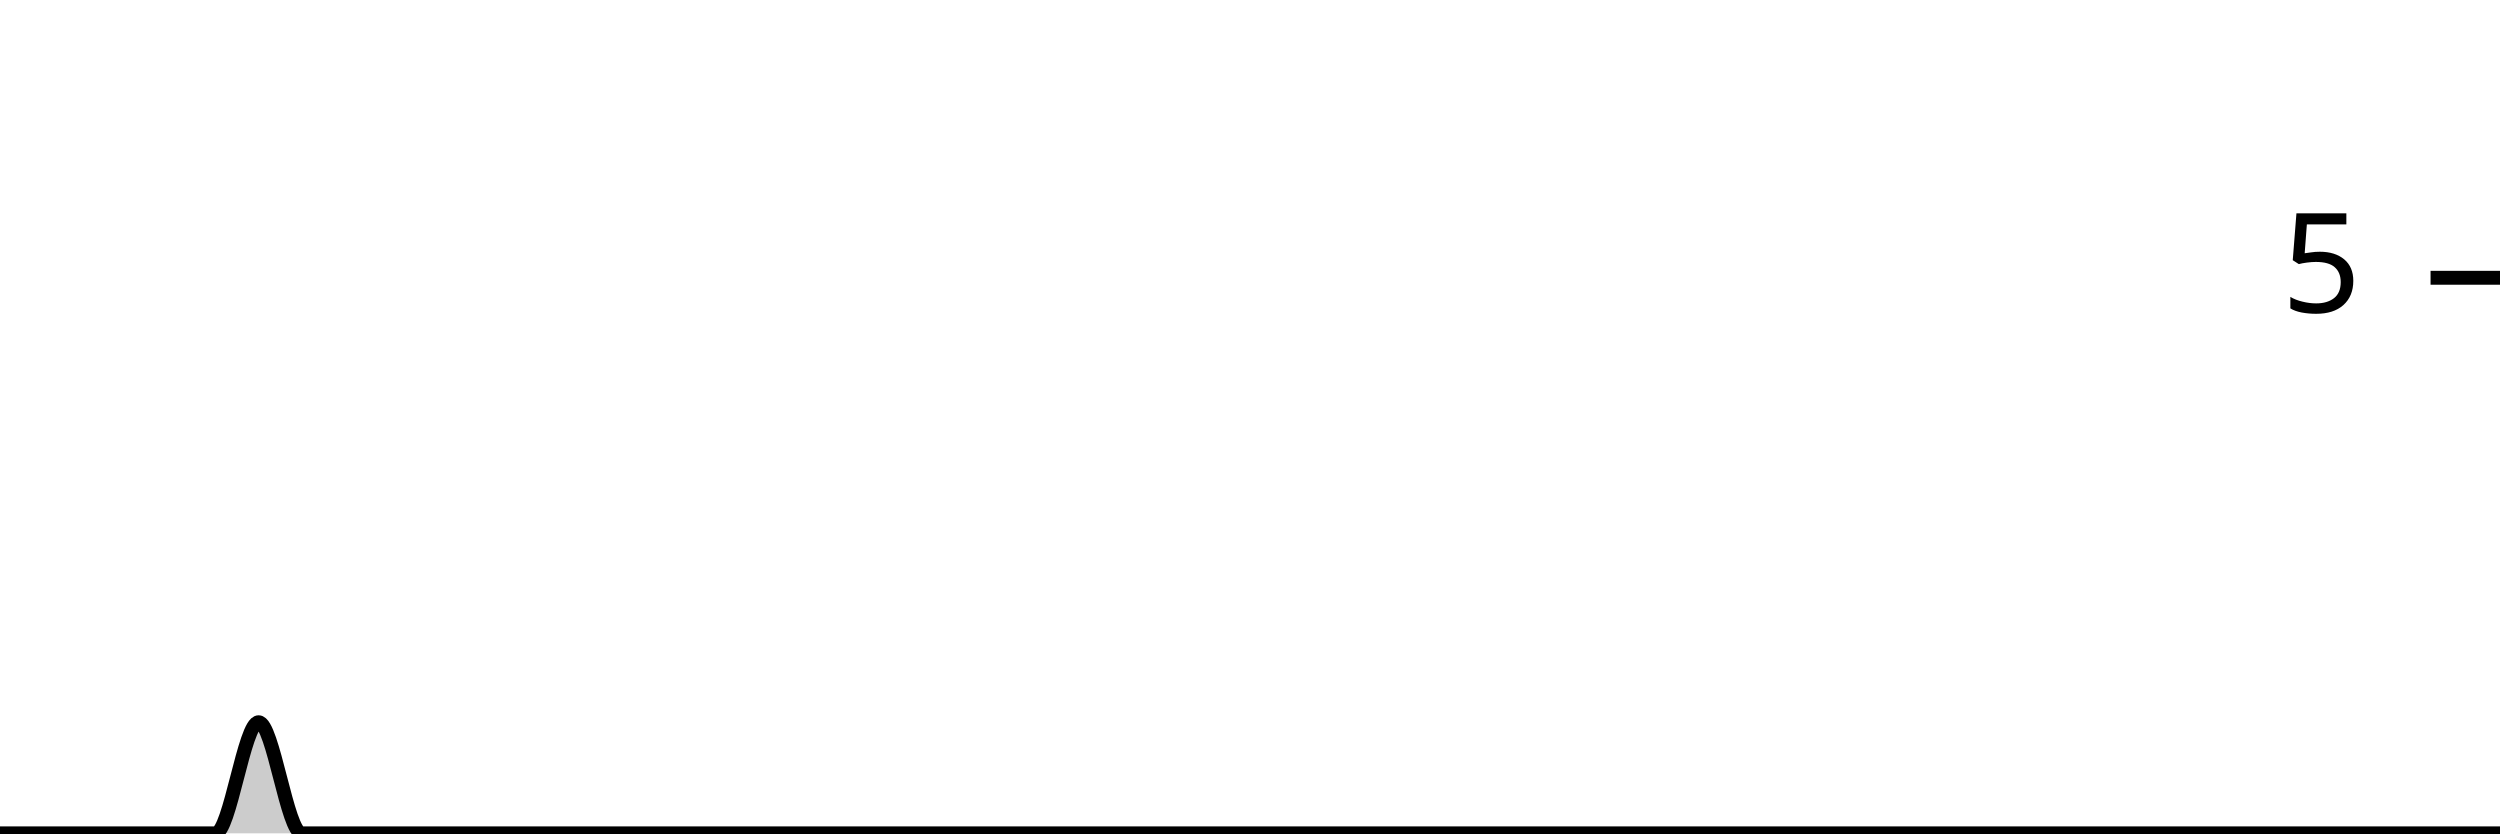
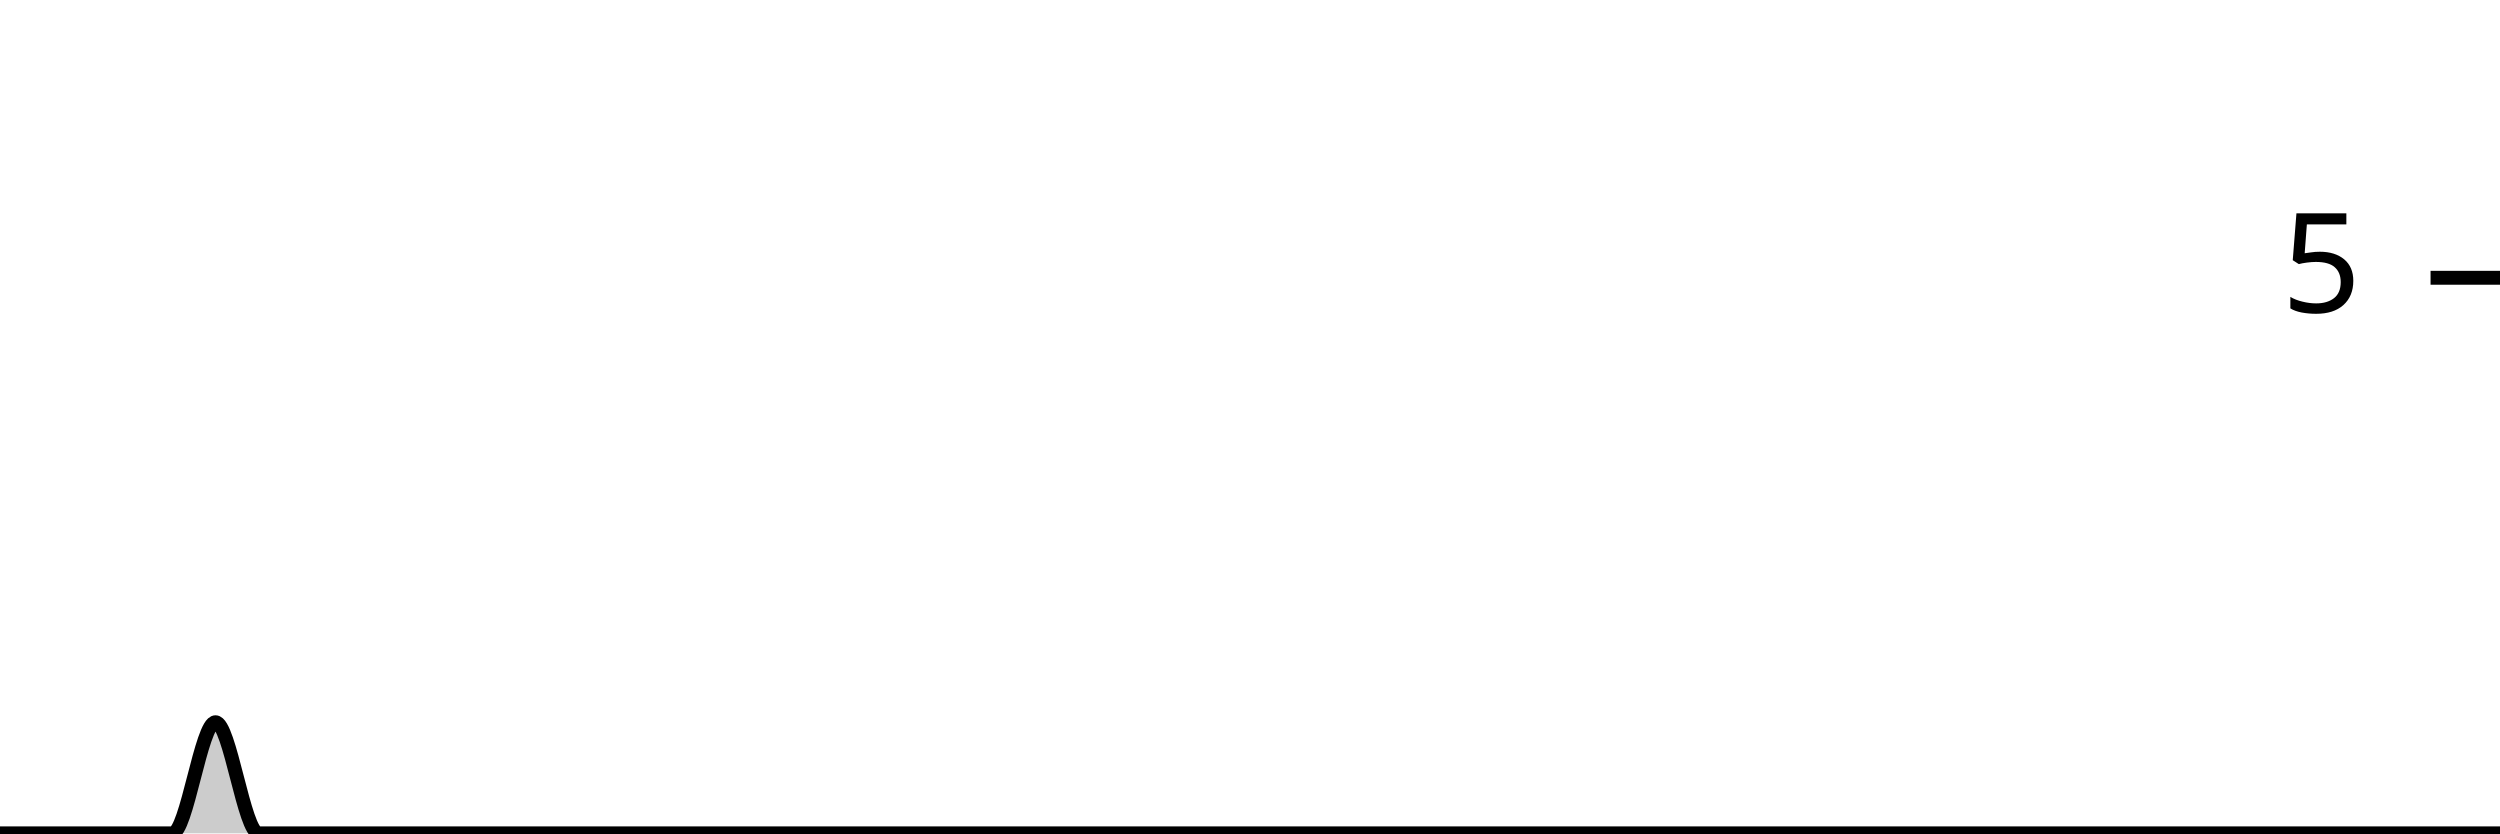
<svg xmlns="http://www.w3.org/2000/svg" viewBox="0 0 180 60">
  <g transform="translate(0,20)">
-     <path class="area" fill="rgba(0, 0, 0, 0.2)" d="M0,40C1.034,40,2.069,40,3.103,40C4.138,40,5.172,40,6.207,40C7.241,40,8.276,40,9.31,40C10.345,40,11.379,40,12.414,40C13.448,40,14.483,40,15.517,40C16.552,40,17.586,32,18.621,32C19.655,32,20.69,40,21.724,40C22.759,40,23.793,40,24.828,40C25.862,40,26.897,40,27.931,40C28.966,40,30,40,31.034,40C32.069,40,33.103,40,34.138,40C35.172,40,36.207,40,37.241,40C38.276,40,39.31,40,40.345,40C41.379,40,42.414,40,43.448,40C44.483,40,45.517,40,46.552,40C47.586,40,48.621,40,49.655,40C50.69,40,51.724,40,52.759,40C53.793,40,54.828,40,55.862,40C56.897,40,57.931,40,58.966,40C60,40,61.034,40,62.069,40C63.103,40,64.138,40,65.172,40C66.207,40,67.241,40,68.276,40C69.31,40,70.345,40,71.379,40C72.414,40,73.448,40,74.483,40C75.517,40,76.552,40,77.586,40C78.621,40,79.655,40,80.69,40C81.724,40,82.759,40,83.793,40C84.828,40,85.862,40,86.897,40C87.931,40,88.966,40,90,40C91.034,40,92.069,40,93.103,40C94.138,40,95.172,40,96.207,40C97.241,40,98.276,40,99.31,40C100.345,40,101.379,40,102.414,40C103.448,40,104.483,40,105.517,40C106.552,40,107.586,40,108.621,40C109.655,40,110.69,40,111.724,40C112.759,40,113.793,40,114.828,40C115.862,40,116.897,40,117.931,40C118.966,40,120,40,121.034,40C122.069,40,123.103,40,124.138,40C125.172,40,126.207,40,127.241,40C128.276,40,129.31,40,130.345,40C131.379,40,132.414,40,133.448,40C134.483,40,135.517,40,136.552,40C137.586,40,138.621,40,139.655,40C140.69,40,141.724,40,142.759,40C143.793,40,144.828,40,145.862,40C146.897,40,147.931,40,148.966,40C150,40,151.034,40,152.069,40C153.103,40,154.138,40,155.172,40C156.207,40,157.241,40,158.276,40C159.31,40,160.345,40,161.379,40C162.414,40,163.448,40,164.483,40C165.517,40,166.552,40,167.586,40C168.621,40,169.655,40,170.69,40C171.724,40,172.759,40,173.793,40C174.828,40,175.862,40,176.897,40C177.931,40,178.966,40,180,40L180,40C178.966,40,177.931,40,176.897,40C175.862,40,174.828,40,173.793,40C172.759,40,171.724,40,170.69,40C169.655,40,168.621,40,167.586,40C166.552,40,165.517,40,164.483,40C163.448,40,162.414,40,161.379,40C160.345,40,159.31,40,158.276,40C157.241,40,156.207,40,155.172,40C154.138,40,153.103,40,152.069,40C151.034,40,150,40,148.966,40C147.931,40,146.897,40,145.862,40C144.828,40,143.793,40,142.759,40C141.724,40,140.69,40,139.655,40C138.621,40,137.586,40,136.552,40C135.517,40,134.483,40,133.448,40C132.414,40,131.379,40,130.345,40C129.31,40,128.276,40,127.241,40C126.207,40,125.172,40,124.138,40C123.103,40,122.069,40,121.034,40C120,40,118.966,40,117.931,40C116.897,40,115.862,40,114.828,40C113.793,40,112.759,40,111.724,40C110.69,40,109.655,40,108.621,40C107.586,40,106.552,40,105.517,40C104.483,40,103.448,40,102.414,40C101.379,40,100.345,40,99.31,40C98.276,40,97.241,40,96.207,40C95.172,40,94.138,40,93.103,40C92.069,40,91.034,40,90,40C88.966,40,87.931,40,86.897,40C85.862,40,84.828,40,83.793,40C82.759,40,81.724,40,80.69,40C79.655,40,78.621,40,77.586,40C76.552,40,75.517,40,74.483,40C73.448,40,72.414,40,71.379,40C70.345,40,69.31,40,68.276,40C67.241,40,66.207,40,65.172,40C64.138,40,63.103,40,62.069,40C61.034,40,60,40,58.966,40C57.931,40,56.897,40,55.862,40C54.828,40,53.793,40,52.759,40C51.724,40,50.69,40,49.655,40C48.621,40,47.586,40,46.552,40C45.517,40,44.483,40,43.448,40C42.414,40,41.379,40,40.345,40C39.31,40,38.276,40,37.241,40C36.207,40,35.172,40,34.138,40C33.103,40,32.069,40,31.034,40C30,40,28.966,40,27.931,40C26.897,40,25.862,40,24.828,40C23.793,40,22.759,40,21.724,40C20.69,40,19.655,40,18.621,40C17.586,40,16.552,40,15.517,40C14.483,40,13.448,40,12.414,40C11.379,40,10.345,40,9.31,40C8.276,40,7.241,40,6.207,40C5.172,40,4.138,40,3.103,40C2.069,40,1.034,40,0,40Z" />
-     <path class="line" stroke="black" fill="none" d="M0,40C1.034,40,2.069,40,3.103,40C4.138,40,5.172,40,6.207,40C7.241,40,8.276,40,9.31,40C10.345,40,11.379,40,12.414,40C13.448,40,14.483,40,15.517,40C16.552,40,17.586,32,18.621,32C19.655,32,20.69,40,21.724,40C22.759,40,23.793,40,24.828,40C25.862,40,26.897,40,27.931,40C28.966,40,30,40,31.034,40C32.069,40,33.103,40,34.138,40C35.172,40,36.207,40,37.241,40C38.276,40,39.31,40,40.345,40C41.379,40,42.414,40,43.448,40C44.483,40,45.517,40,46.552,40C47.586,40,48.621,40,49.655,40C50.69,40,51.724,40,52.759,40C53.793,40,54.828,40,55.862,40C56.897,40,57.931,40,58.966,40C60,40,61.034,40,62.069,40C63.103,40,64.138,40,65.172,40C66.207,40,67.241,40,68.276,40C69.31,40,70.345,40,71.379,40C72.414,40,73.448,40,74.483,40C75.517,40,76.552,40,77.586,40C78.621,40,79.655,40,80.69,40C81.724,40,82.759,40,83.793,40C84.828,40,85.862,40,86.897,40C87.931,40,88.966,40,90,40C91.034,40,92.069,40,93.103,40C94.138,40,95.172,40,96.207,40C97.241,40,98.276,40,99.31,40C100.345,40,101.379,40,102.414,40C103.448,40,104.483,40,105.517,40C106.552,40,107.586,40,108.621,40C109.655,40,110.69,40,111.724,40C112.759,40,113.793,40,114.828,40C115.862,40,116.897,40,117.931,40C118.966,40,120,40,121.034,40C122.069,40,123.103,40,124.138,40C125.172,40,126.207,40,127.241,40C128.276,40,129.31,40,130.345,40C131.379,40,132.414,40,133.448,40C134.483,40,135.517,40,136.552,40C137.586,40,138.621,40,139.655,40C140.69,40,141.724,40,142.759,40C143.793,40,144.828,40,145.862,40C146.897,40,147.931,40,148.966,40C150,40,151.034,40,152.069,40C153.103,40,154.138,40,155.172,40C156.207,40,157.241,40,158.276,40C159.31,40,160.345,40,161.379,40C162.414,40,163.448,40,164.483,40C165.517,40,166.552,40,167.586,40C168.621,40,169.655,40,170.69,40C171.724,40,172.759,40,173.793,40C174.828,40,175.862,40,176.897,40C177.931,40,178.966,40,180,40" />
+     <path class="area" fill="rgba(0, 0, 0, 0.2)" d="M0,40C1.034,40,2.069,40,3.103,40C4.138,40,5.172,40,6.207,40C7.241,40,8.276,40,9.31,40C10.345,40,11.379,40,12.414,40C13.448,40,14.483,32,15.517,32C16.552,32,17.586,40,18.621,40C19.655,40,20.69,40,21.724,40C22.759,40,23.793,40,24.828,40C25.862,40,26.897,40,27.931,40C28.966,40,30,40,31.034,40C32.069,40,33.103,40,34.138,40C35.172,40,36.207,40,37.241,40C38.276,40,39.31,40,40.345,40C41.379,40,42.414,40,43.448,40C44.483,40,45.517,40,46.552,40C47.586,40,48.621,40,49.655,40C50.69,40,51.724,40,52.759,40C53.793,40,54.828,40,55.862,40C56.897,40,57.931,40,58.966,40C60,40,61.034,40,62.069,40C63.103,40,64.138,40,65.172,40C66.207,40,67.241,40,68.276,40C69.31,40,70.345,40,71.379,40C72.414,40,73.448,40,74.483,40C75.517,40,76.552,40,77.586,40C78.621,40,79.655,40,80.69,40C81.724,40,82.759,40,83.793,40C84.828,40,85.862,40,86.897,40C87.931,40,88.966,40,90,40C91.034,40,92.069,40,93.103,40C94.138,40,95.172,40,96.207,40C97.241,40,98.276,40,99.31,40C100.345,40,101.379,40,102.414,40C103.448,40,104.483,40,105.517,40C106.552,40,107.586,40,108.621,40C109.655,40,110.69,40,111.724,40C112.759,40,113.793,40,114.828,40C115.862,40,116.897,40,117.931,40C118.966,40,120,40,121.034,40C122.069,40,123.103,40,124.138,40C125.172,40,126.207,40,127.241,40C128.276,40,129.31,40,130.345,40C131.379,40,132.414,40,133.448,40C134.483,40,135.517,40,136.552,40C137.586,40,138.621,40,139.655,40C140.69,40,141.724,40,142.759,40C143.793,40,144.828,40,145.862,40C146.897,40,147.931,40,148.966,40C150,40,151.034,40,152.069,40C153.103,40,154.138,40,155.172,40C156.207,40,157.241,40,158.276,40C159.31,40,160.345,40,161.379,40C162.414,40,163.448,40,164.483,40C165.517,40,166.552,40,167.586,40C168.621,40,169.655,40,170.69,40C171.724,40,172.759,40,173.793,40C174.828,40,175.862,40,176.897,40C177.931,40,178.966,40,180,40L180,40C178.966,40,177.931,40,176.897,40C175.862,40,174.828,40,173.793,40C172.759,40,171.724,40,170.69,40C169.655,40,168.621,40,167.586,40C166.552,40,165.517,40,164.483,40C163.448,40,162.414,40,161.379,40C160.345,40,159.31,40,158.276,40C157.241,40,156.207,40,155.172,40C154.138,40,153.103,40,152.069,40C151.034,40,150,40,148.966,40C147.931,40,146.897,40,145.862,40C144.828,40,143.793,40,142.759,40C141.724,40,140.69,40,139.655,40C138.621,40,137.586,40,136.552,40C135.517,40,134.483,40,133.448,40C132.414,40,131.379,40,130.345,40C129.31,40,128.276,40,127.241,40C126.207,40,125.172,40,124.138,40C123.103,40,122.069,40,121.034,40C120,40,118.966,40,117.931,40C116.897,40,115.862,40,114.828,40C113.793,40,112.759,40,111.724,40C110.69,40,109.655,40,108.621,40C107.586,40,106.552,40,105.517,40C104.483,40,103.448,40,102.414,40C101.379,40,100.345,40,99.31,40C98.276,40,97.241,40,96.207,40C95.172,40,94.138,40,93.103,40C92.069,40,91.034,40,90,40C88.966,40,87.931,40,86.897,40C85.862,40,84.828,40,83.793,40C82.759,40,81.724,40,80.69,40C79.655,40,78.621,40,77.586,40C76.552,40,75.517,40,74.483,40C73.448,40,72.414,40,71.379,40C70.345,40,69.31,40,68.276,40C67.241,40,66.207,40,65.172,40C64.138,40,63.103,40,62.069,40C61.034,40,60,40,58.966,40C57.931,40,56.897,40,55.862,40C54.828,40,53.793,40,52.759,40C51.724,40,50.69,40,49.655,40C48.621,40,47.586,40,46.552,40C45.517,40,44.483,40,43.448,40C42.414,40,41.379,40,40.345,40C39.31,40,38.276,40,37.241,40C36.207,40,35.172,40,34.138,40C33.103,40,32.069,40,31.034,40C30,40,28.966,40,27.931,40C26.897,40,25.862,40,24.828,40C23.793,40,22.759,40,21.724,40C20.69,40,19.655,40,18.621,40C17.586,40,16.552,40,15.517,40C14.483,40,13.448,40,12.414,40C11.379,40,10.345,40,9.31,40C8.276,40,7.241,40,6.207,40C5.172,40,4.138,40,3.103,40C2.069,40,1.034,40,0,40Z" />
+     <path class="line" stroke="black" fill="none" d="M0,40C1.034,40,2.069,40,3.103,40C4.138,40,5.172,40,6.207,40C7.241,40,8.276,40,9.31,40C10.345,40,11.379,40,12.414,40C13.448,40,14.483,32,15.517,32C16.552,32,17.586,40,18.621,40C19.655,40,20.69,40,21.724,40C22.759,40,23.793,40,24.828,40C25.862,40,26.897,40,27.931,40C28.966,40,30,40,31.034,40C32.069,40,33.103,40,34.138,40C35.172,40,36.207,40,37.241,40C38.276,40,39.31,40,40.345,40C41.379,40,42.414,40,43.448,40C44.483,40,45.517,40,46.552,40C47.586,40,48.621,40,49.655,40C50.69,40,51.724,40,52.759,40C53.793,40,54.828,40,55.862,40C56.897,40,57.931,40,58.966,40C60,40,61.034,40,62.069,40C63.103,40,64.138,40,65.172,40C66.207,40,67.241,40,68.276,40C69.31,40,70.345,40,71.379,40C72.414,40,73.448,40,74.483,40C75.517,40,76.552,40,77.586,40C78.621,40,79.655,40,80.69,40C81.724,40,82.759,40,83.793,40C84.828,40,85.862,40,86.897,40C87.931,40,88.966,40,90,40C91.034,40,92.069,40,93.103,40C94.138,40,95.172,40,96.207,40C97.241,40,98.276,40,99.31,40C100.345,40,101.379,40,102.414,40C103.448,40,104.483,40,105.517,40C106.552,40,107.586,40,108.621,40C109.655,40,110.69,40,111.724,40C112.759,40,113.793,40,114.828,40C115.862,40,116.897,40,117.931,40C118.966,40,120,40,121.034,40C122.069,40,123.103,40,124.138,40C125.172,40,126.207,40,127.241,40C128.276,40,129.31,40,130.345,40C131.379,40,132.414,40,133.448,40C134.483,40,135.517,40,136.552,40C137.586,40,138.621,40,139.655,40C140.69,40,141.724,40,142.759,40C143.793,40,144.828,40,145.862,40C146.897,40,147.931,40,148.966,40C150,40,151.034,40,152.069,40C153.103,40,154.138,40,155.172,40C156.207,40,157.241,40,158.276,40C159.31,40,160.345,40,161.379,40C162.414,40,163.448,40,164.483,40C165.517,40,166.552,40,167.586,40C168.621,40,169.655,40,170.69,40C171.724,40,172.759,40,173.793,40C174.828,40,175.862,40,176.897,40C177.931,40,178.966,40,180,40" />
    <path class="axis-ceiling" stroke-width="1" stroke="black" fill="none" d="M175,0L180,0" />
    <text class="axis-ceiling-label" font-family="sans-serif" text-anchor="end" font-size="10px" x="170" y="2.5">5</text>
  </g>
</svg>
